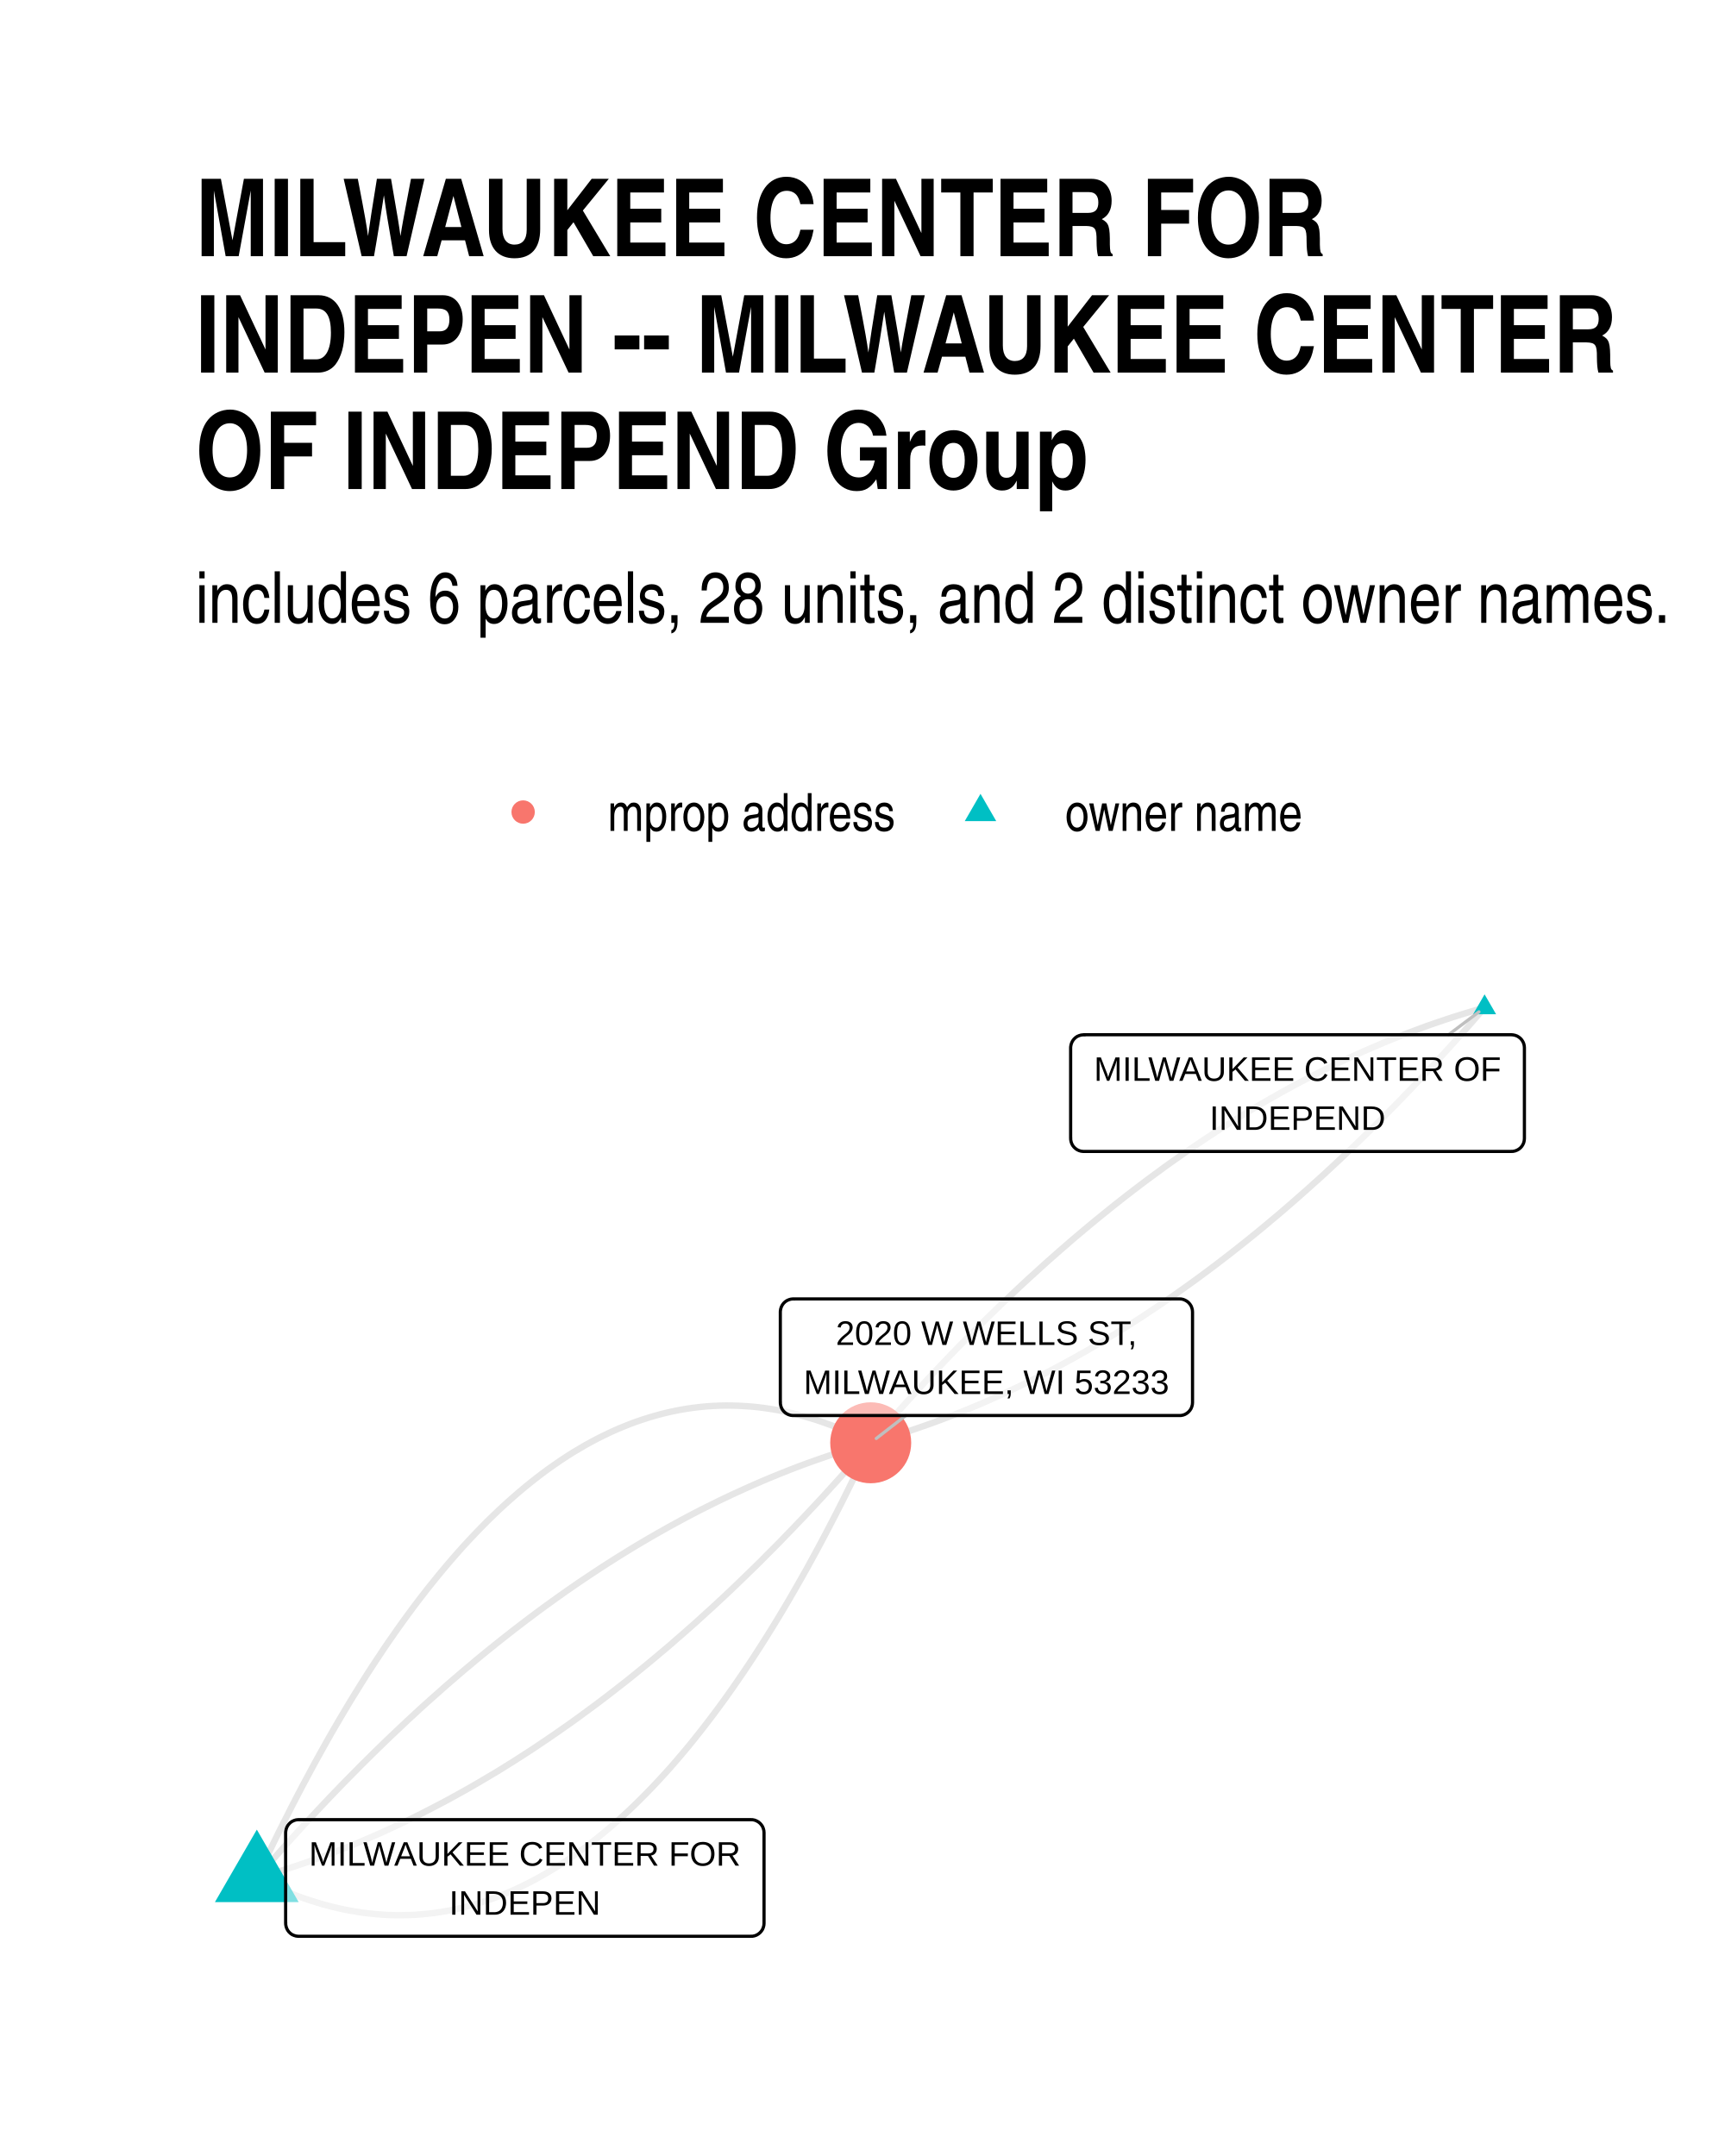
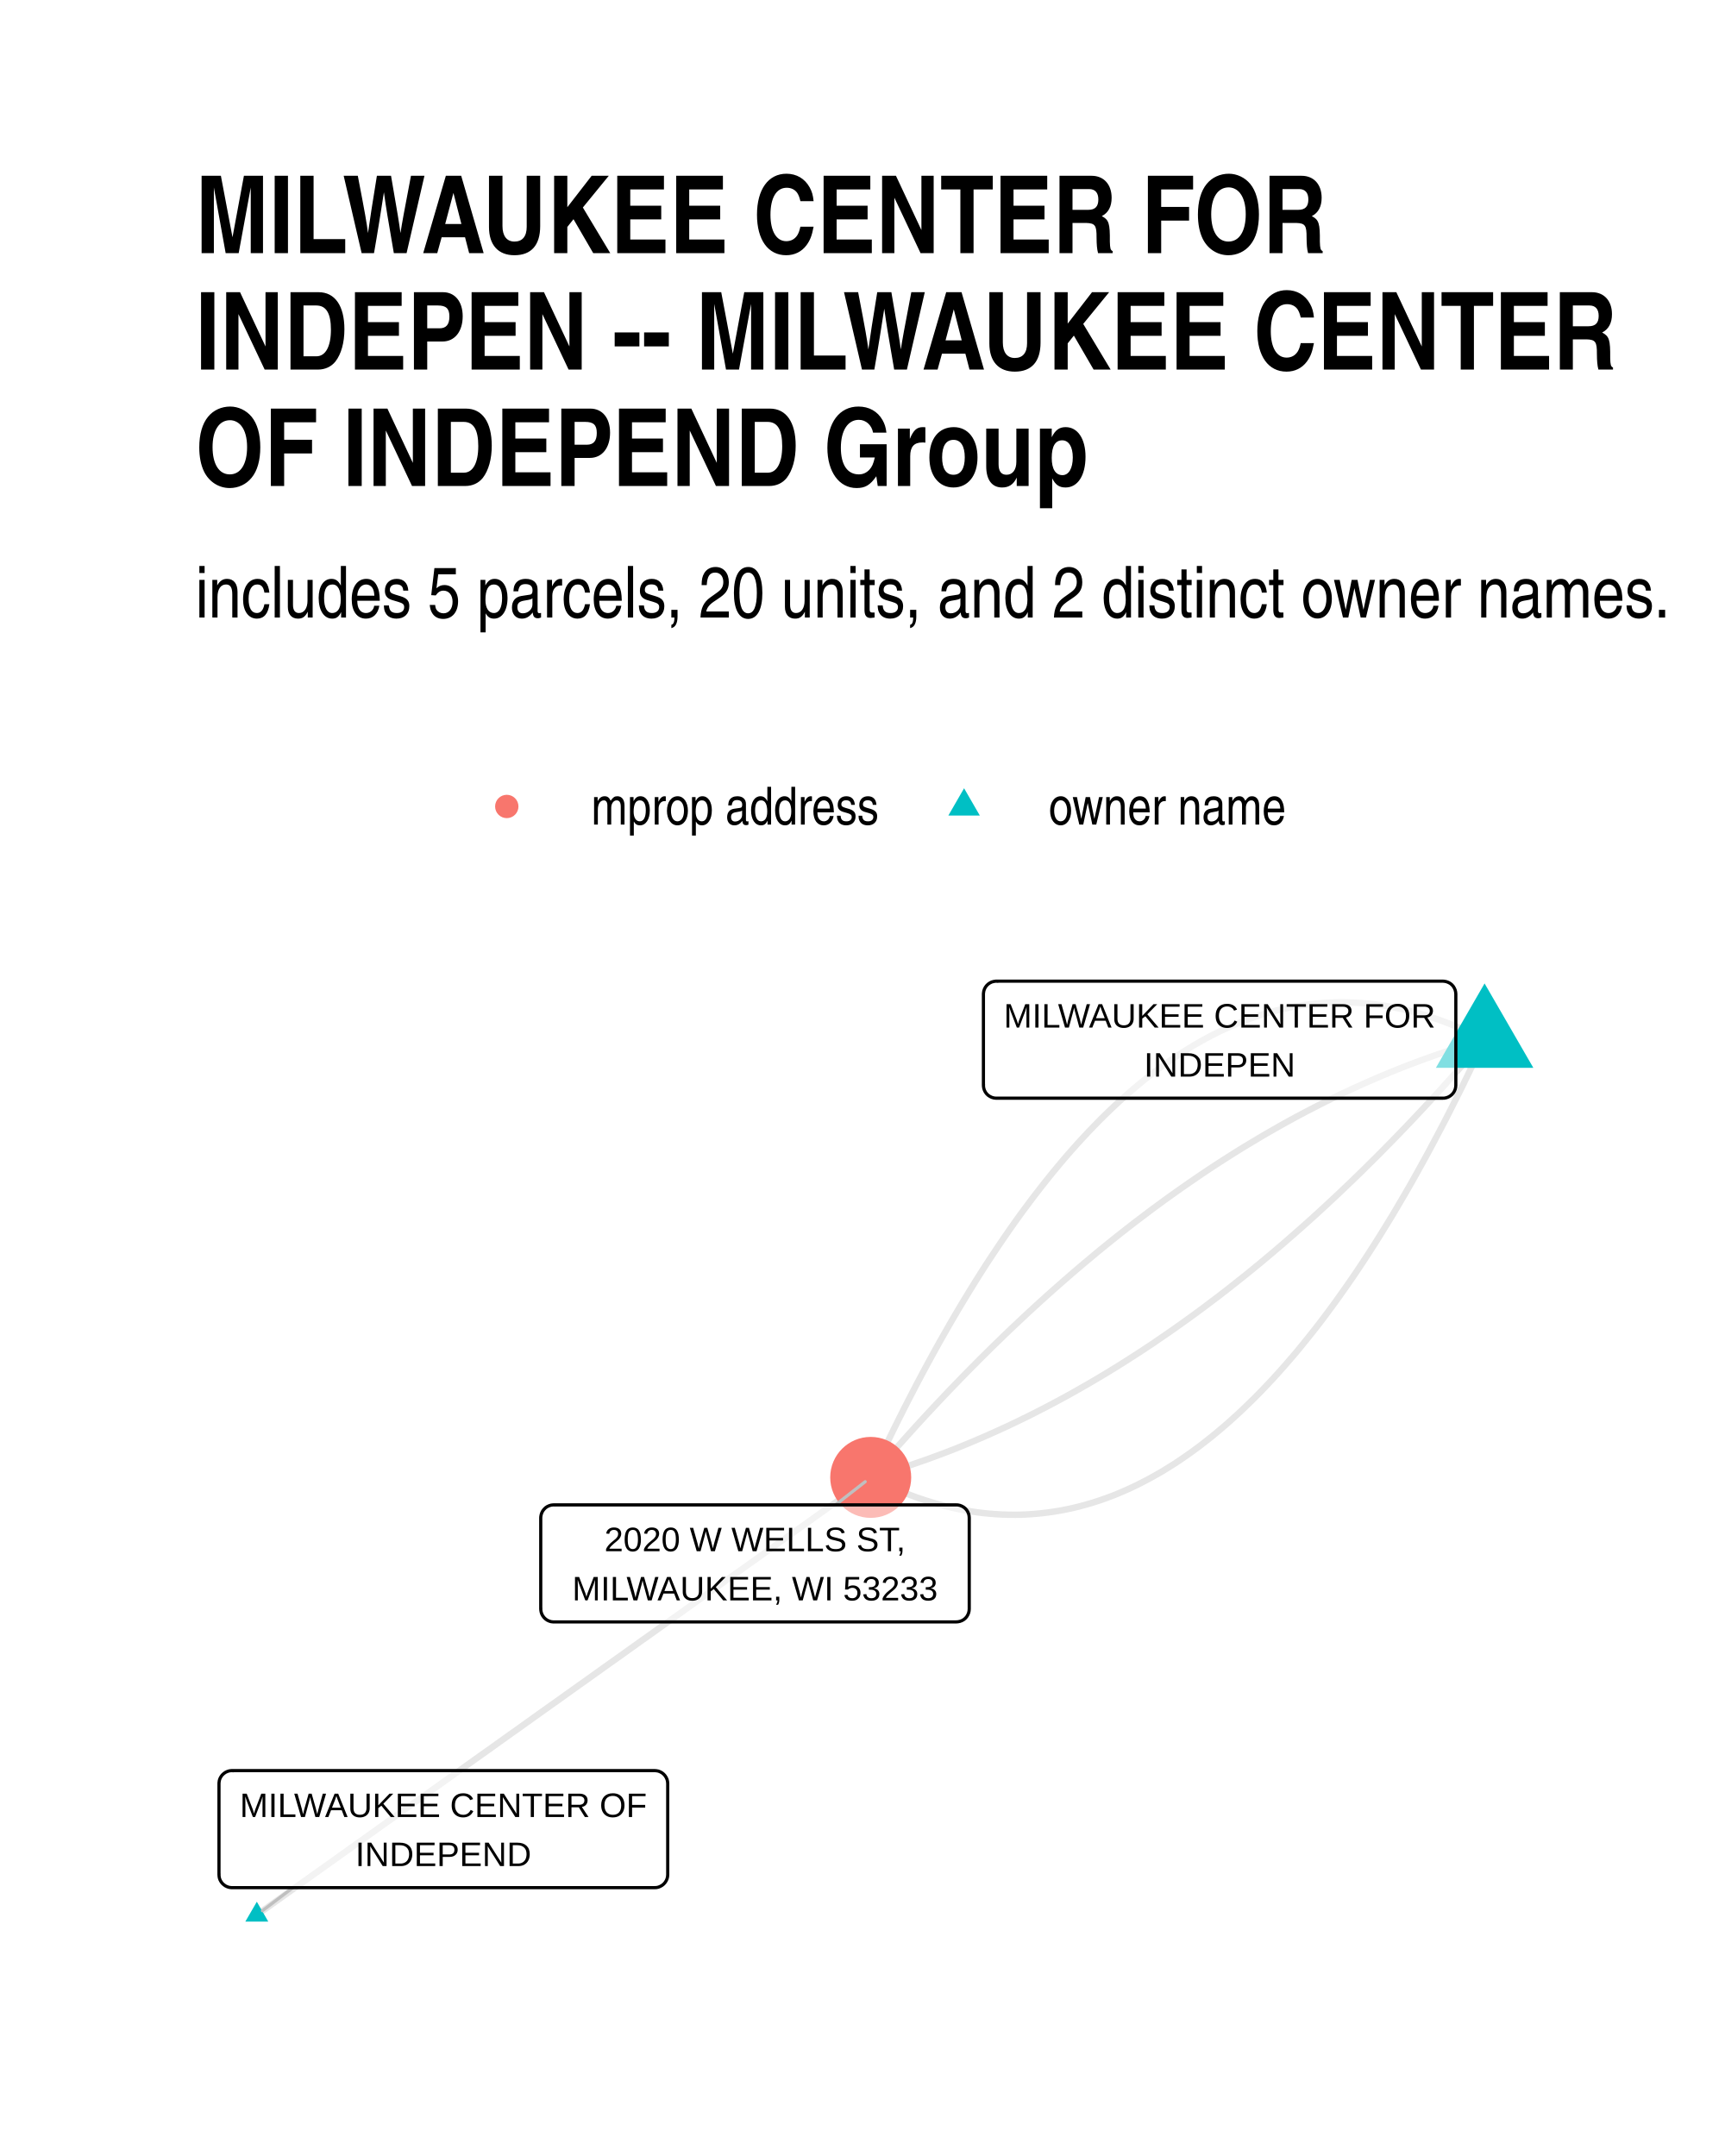
<svg xmlns="http://www.w3.org/2000/svg" width="384" height="480" class="svglite" viewBox="0 0 288 360">
  <defs>
-     <style>.svglite line,.svglite polyline,.svglite polygon,.svglite path,.svglite circle{fill:none;stroke:#000000;stroke-linecap:round;stroke-linejoin:round;stroke-miterlimit:10.00}</style>
+     <style>.svglite line,.svglite polyline,.svglite polygon,.svglite path,.svglite circle{fill:none;stroke:#000000;stroke-linecap:round;stroke-linejoin:round;stroke-miterlimit:10.00}.svglite text{white-space:pre}</style>
  </defs>
  <rect width="100%" height="100%" style="stroke-linecap:round;stroke-linejoin:round;stroke-miterlimit:10.00;stroke:none;fill:#FFFFFF" />
  <defs>
    <clipPath id="cpMC4wMHwyODguMDB8MC4wMHwzNjAuMDA=">
      <path d="M0 0h288v360H0z" />
    </clipPath>
  </defs>
  <g clip-path="url(#cpMC4wMHwyODguMDB8MC4wMHwzNjAuMDA=)">
    <path d="M0 0h288v360H0z" style="stroke-width:1.07;stroke:none;fill:#FFFFFF" />
  </g>
  <defs>
-     <clipPath id="cpMzIuNjN8MjU4LjExfDE2MC42NnwzMjcuMzc=">
-       <path d="M32.63 160.66h225.48v166.71H32.63z" />
+     <clipPath id="cpMzIuNjN8MjU4LjExfDE1OS43NHwzMjcuMzc=">
+       <path d="M32.63 159.74h225.48v167.63H32.63z" />
    </clipPath>
  </defs>
-   <g clip-path="url(#cpMzIuNjN8MjU4LjExfDE2MC42NnwzMjcuMzc=)">
-     <path d="m247.86 168.24-1.06.3-1.06.32-1.06.32-1.06.33-1.06.33-1.06.35-1.06.36-1.06.36-1.06.37-1.06.39-1.05.39-1.06.4-1.05.4-1.06.42-1.05.43-1.06.43-1.05.45-1.05.45-1.06.46-1.05.47-1.05.48-1.05.49-1.05.49-1.05.51-1.05.51-1.05.52-1.04.53-1.05.55-1.05.54-1.05.56-1.04.57-1.05.57-1.04.59-1.05.59-1.04.6-1.04.62-1.04.61-1.05.63-1.04.64-1.04.65-1.04.65-1.04.66-1.04.68-1.04.68-1.03.69-1.04.7-1.04.71-1.03.71-1.04.73-1.04.73-1.03.74-1.03.76-1.04.76-1.03.76-1.03.78-1.04.79-1.03.8-1.03.8-1.03.81-1.03.83-1.03.83-1.03.84-1.02.84-1.03.86-1.03.87-1.03.87-1.02.89-1.03.89-1.02.9-1.03.91-1.02.92-1.02.93-1.03.93-1.02.95-1.02.95-1.02.97-1.02.97-1.02.98-1.02.99-1.02.99-1.02 1.01-1.01 1.02-1.02 1.02-1.02 1.04-1.01 1.04-1.02 1.05-1.01 1.06-1.02 1.07-1.01 1.07-1.02 1.09-1.01 1.09-1.01 1.11-1.01 1.11-1.01 1.12-1.01 1.13-1.01 1.14-1.01 1.15-1.01 1.16-1.01 1.16" style="stroke-width:1.07;stroke:#000000;stroke-opacity:0.10;stroke-linecap:butt" />
-     <path d="m42.88 313.58 1.11.56 1.12.53 1.11.51 1.11.48 1.11.45 1.11.43 1.11.4 1.1.38 1.1.34 1.1.33 1.1.29 1.1.27 1.1.25 1.09.21 1.1.19 1.09.17 1.09.13 1.09.11 1.08.09 1.09.06 1.08.03h1.08l1.08-.02 1.08-.04 1.08-.08 1.07-.1 1.07-.12 1.08-.16 1.07-.18 1.06-.2 1.07-.24 1.07-.25 1.06-.29 1.06-.31 1.06-.34 1.06-.36 1.06-.39 1.05-.42 1.06-.44 1.05-.47 1.05-.5 1.05-.52 1.04-.55 1.05-.58 1.04-.6 1.04-.63 1.04-.65 1.04-.68 1.04-.71 1.03-.74 1.04-.76 1.03-.78 1.03-.82 1.03-.84 1.03-.86 1.02-.89 1.02-.92 1.03-.95 1.02-.97 1.02-1 1.01-1.02 1.02-1.05 1.01-1.08 1.01-1.1 1.02-1.13 1-1.16 1.01-1.18 1.01-1.21 1-1.24 1-1.26 1-1.29 1-1.31 1-1.35 1-1.36.99-1.4.99-1.42.99-1.44.99-1.48.99-1.5.98-1.52.99-1.56.98-1.58.98-1.6.98-1.63.98-1.66.97-1.69.98-1.71.97-1.73.97-1.77.97-1.79.97-1.82.96-1.84.97-1.87.96-1.89.96-1.93.96-1.94.96-1.98.96-2 .95-2.03" style="stroke-width:1.07;stroke:#000000;stroke-opacity:0.10;stroke-linecap:butt" />
-     <path d="m42.88 313.58 1.06-.31 1.06-.31 1.06-.32 1.06-.33 1.06-.34 1.06-.34 1.06-.36 1.06-.36 1.06-.38 1.05-.38 1.06-.39 1.06-.4 1.05-.41 1.06-.41 1.05-.43 1.06-.43 1.05-.45 1.05-.45 1.06-.46 1.05-.47 1.05-.48 1.05-.49 1.05-.49 1.05-.51 1.05-.51 1.05-.52 1.04-.54 1.05-.54 1.05-.55 1.05-.55 1.04-.57 1.05-.58 1.04-.58 1.04-.59 1.05-.61 1.04-.61 1.04-.62 1.05-.62 1.04-.64 1.04-.65 1.04-.65 1.04-.67 1.04-.67 1.04-.68 1.03-.69 1.04-.7 1.04-.71 1.03-.71 1.04-.73 1.04-.73 1.03-.74 1.03-.76 1.04-.76 1.03-.76 1.03-.78 1.04-.79 1.03-.8 1.03-.8 1.03-.81 1.03-.82 1.03-.84 1.03-.84 1.02-.84 1.03-.86 1.03-.87 1.03-.87 1.02-.89 1.03-.89 1.02-.9 1.03-.91 1.02-.92 1.02-.93 1.03-.93 1.02-.95 1.02-.95 1.02-.96 1.02-.98 1.02-.98 1.02-.99 1.02-.99 1.02-1.01 1.01-1.02 1.02-1.02 1.02-1.03 1.01-1.05 1.02-1.05 1.01-1.06 1.02-1.06 1.01-1.08 1.02-1.09 1.01-1.09 1.01-1.11 1.01-1.11 1.01-1.12 1.01-1.13 1.01-1.14 1.01-1.15 1.01-1.15 1.01-1.17M42.88 313.58l1.01-1.17 1-1.16 1.01-1.14 1.01-1.14 1.01-1.13 1.02-1.12 1.01-1.12 1.01-1.1 1.01-1.09 1.01-1.09 1.02-1.08 1.01-1.07 1.02-1.06 1.01-1.05 1.02-1.04 1.02-1.03 1.01-1.03 1.02-1.01 1.02-1.01 1.02-1 1.02-.99 1.02-.98 1.02-.97 1.02-.96 1.02-.96 1.02-.94 1.02-.94 1.03-.93 1.02-.91 1.03-.91 1.02-.91 1.03-.89 1.02-.88 1.03-.88 1.03-.86 1.02-.86 1.03-.85 1.03-.84 1.03-.83 1.03-.82 1.03-.81 1.03-.81 1.03-.79 1.03-.79 1.04-.78 1.03-.77 1.03-.76 1.04-.75 1.03-.74 1.04-.74 1.03-.72 1.04-.72 1.04-.71 1.03-.69 1.04-.69 1.04-.69 1.04-.67 1.04-.66 1.04-.66 1.04-.64 1.04-.64 1.04-.63 1.05-.62 1.04-.61 1.04-.6 1.05-.59 1.04-.59 1.05-.57 1.04-.57 1.05-.56 1.04-.55 1.05-.54 1.05-.53 1.05-.52 1.05-.52 1.05-.5 1.05-.5 1.05-.48 1.05-.48 1.05-.47 1.05-.46 1.06-.46 1.05-.44 1.05-.43 1.06-.43 1.05-.42 1.06-.41 1.06-.4 1.05-.39 1.06-.38 1.06-.37 1.06-.37 1.05-.35 1.06-.35 1.06-.34 1.06-.32 1.07-.32 1.06-.32 1.06-.3" style="stroke-width:1.07;stroke:#000000;stroke-opacity:0.10;stroke-linecap:butt" />
-     <path d="m42.88 313.58.95-2.03.96-2 .95-1.98.96-1.95.97-1.92.96-1.9.96-1.86.97-1.85.97-1.81.96-1.79.98-1.77.97-1.74.97-1.71.98-1.68.98-1.66.97-1.63.99-1.61.98-1.58.98-1.55.99-1.53.99-1.49.98-1.48 1-1.45.99-1.42.99-1.39 1-1.37.99-1.34 1-1.31 1-1.29 1.01-1.26 1-1.24 1.01-1.21 1-1.18 1.01-1.16 1.01-1.13 1.01-1.1 1.02-1.08 1.01-1.05 1.02-1.03 1.02-.99 1.02-.98 1.02-.94 1.03-.92 1.02-.89 1.03-.87 1.03-.84 1.03-.81 1.03-.79 1.03-.76 1.04-.73 1.03-.71 1.04-.68 1.04-.66 1.05-.62 1.04-.61 1.04-.57 1.05-.55 1.05-.52 1.05-.5 1.05-.47 1.06-.44 1.05-.42 1.06-.39 1.06-.36 1.06-.34 1.06-.31 1.06-.29 1.07-.26 1.06-.23 1.07-.21 1.07-.18 1.07-.15 1.08-.13 1.07-.1 1.08-.07 1.08-.05 1.07-.02 1.09.01 1.08.03 1.08.06 1.09.08 1.09.11 1.09.14 1.09.16 1.09.19 1.1.22 1.09.24 1.1.27 1.1.3 1.1.32 1.11.35 1.1.38 1.11.4 1.11.43 1.11.45 1.11.48 1.11.51 1.11.53 1.12.56" style="stroke-width:1.07;stroke:#000000;stroke-opacity:0.10;stroke-linecap:butt" />
-     <path d="m247.86 168.24-1.01 1.17-1 1.15-1.01 1.15-1.01 1.14-1.01 1.13-1.02 1.12-1.01 1.11-1.01 1.11-1.01 1.09-1.02 1.09-1.01 1.08-1.01 1.07-1.02 1.05-1.01 1.06-1.02 1.04-1.02 1.03-1.01 1.03-1.02 1.01-1.02 1.01-1.02 1-1.02.99-1.02.98-1.02.97-1.02.96-1.02.95-1.02.95-1.02.94-1.03.92-1.02.92-1.03.91-1.02.9-1.03.9-1.02.88-1.03.88-1.03.86-1.02.86-1.03.85-1.03.84-1.03.83-1.03.82-1.03.81-1.03.81-1.03.79-1.03.79-1.04.78-1.03.77-1.03.76-1.04.75-1.03.74-1.04.74-1.03.72-1.04.72-1.04.71-1.03.69-1.04.69-1.04.69-1.04.67-1.04.66-1.04.66-1.04.64-1.04.64-1.04.63-1.05.62-1.04.61-1.04.6-1.05.59-1.04.59-1.05.57-1.04.57-1.05.56-1.04.55-1.05.54-1.05.53-1.05.52-1.05.52-1.05.5-1.05.5-1.05.49-1.05.47-1.05.47-1.05.47-1.06.45-1.05.44-1.05.44-1.06.42-1.05.42-1.06.41-1.06.4-1.05.39-1.06.38-1.06.37-1.06.37-1.05.35-1.06.35-1.06.34-1.06.33-1.07.32-1.06.31-1.06.3" style="stroke-width:1.07;stroke:#000000;stroke-opacity:0.10;stroke-linecap:butt" />
-     <path d="m247.86 166.03 1.92 3.32h-3.83zM42.88 305.5l6.99 12.11H35.88z" style="stroke-width:0.71;stroke:none;fill:#00BFC4" />
-     <circle cx="145.37" cy="240.91" r="6.76" style="stroke-width:0.71;stroke:none;fill:#F8766D" />
-     <path d="m241.83 172.78 5.09-3.83m-95.69 67.41-4.93 3.83" style="stroke-width:0.53;stroke:#BFBFBF" />
-     <path d="M180.91 192.26h71.44-.08l.34-.01.34-.07.33-.13.3-.17.27-.22.23-.26.18-.29.14-.32.08-.34.03-.35h0v-15.16h0l-.03-.34-.08-.34-.14-.32-.18-.29-.23-.26-.27-.22-.3-.18-.33-.12-.34-.07-.26-.02h-71.44l.26.02-.34-.01-.35.04-.33.1-.32.14-.28.2-.25.24-.21.28-.16.31-.11.33-.06.34-.01.17v15.16l.01-.17v.35l.06.34.11.33.16.31.21.27.25.24.28.2.32.15.33.1.35.04z" style="stroke-width:0.53;fill:#FFFFFF;fill-opacity:0.50" />
-     <text x="216.63" y="180.47" lengthAdjust="spacingAndGlyphs" style="font-size:5.69px;font-family:Arial" text-anchor="middle" textLength="68.56">MILWAUKEE CENTER OF</text>
-     <text x="216.63" y="188.66" lengthAdjust="spacingAndGlyphs" style="font-size:5.69px;font-family:Arial" text-anchor="middle" textLength="29.38">INDEPEND</text>
-     <path d="M49.85 323.31h75.55-.09l.35-.01.34-.07.32-.12.3-.18.27-.22.23-.26.19-.29.13-.32.09-.34.03-.35h0V306h0l-.03-.35-.09-.34-.13-.32-.19-.29-.23-.26-.27-.22-.3-.17-.32-.13-.34-.07-.26-.01H49.85l.26.01-.34-.01-.35.04-.33.1-.32.15-.28.19-.25.25-.21.27-.16.31-.11.33-.06.34-.01.18v15.15l.01-.17v.35l.06.34.11.33.16.31.21.28.25.24.28.2.32.14.33.1.35.04z" style="stroke-width:0.53;fill:#FFFFFF;fill-opacity:0.50" />
-     <text x="87.62" y="311.52" lengthAdjust="spacingAndGlyphs" style="font-size:5.69px;font-family:Arial" text-anchor="middle" textLength="72.66">MILWAUKEE CENTER FOR</text>
-     <text x="87.62" y="319.71" lengthAdjust="spacingAndGlyphs" style="font-size:5.69px;font-family:Arial" text-anchor="middle" textLength="25.27">INDEPEN</text>
-     <path d="M132.44 236.36h64.5-.09l.35-.01.34-.07.32-.12.3-.18.27-.22.23-.26.19-.29.13-.32.09-.34.03-.35h0v-15.15h0l-.03-.35-.09-.34-.13-.32-.19-.29-.23-.26-.27-.22-.3-.17-.32-.13-.34-.07-.26-.01h-64.5l.27.01-.35-.01-.35.04-.33.1-.32.15-.28.19-.25.24-.21.28-.16.31-.11.33-.06.34-.01.18v15.15l.01-.17v.35l.06.34.11.33.16.31.21.28.25.24.28.19.32.15.33.1.35.04z" style="stroke-width:0.53;fill:#FFFFFF;fill-opacity:0.50" />
-     <text x="164.69" y="224.57" lengthAdjust="spacingAndGlyphs" style="font-size:5.69px;font-family:Arial" text-anchor="middle" textLength="50.88">2020 W WELLS ST,</text>
-     <text x="164.69" y="232.76" lengthAdjust="spacingAndGlyphs" style="font-size:5.69px;font-family:Arial" text-anchor="middle" textLength="61.61">MILWAUKEE, WI 53233</text>
+   <g clip-path="url(#cpMzIuNjN8MjU4LjExfDE1OS43NHwzMjcuMzc=)">
+     <path d="m247.86 173.6-1.11-.56-1.12-.54-1.11-.5-1.11-.49-1.11-.45-1.11-.43-1.11-.41-1.1-.37-1.1-.35-1.11-.33-1.1-.29-1.09-.27-1.1-.25-1.09-.21-1.1-.2-1.09-.16-1.09-.14-1.09-.11-1.08-.08-1.09-.06-1.08-.03-1.08-.01-1.08.02-1.08.05-1.08.08-1.07.1-1.08.13-1.07.15-1.07.18-1.07.21-1.06.23-1.07.26-1.06.29-1.06.31-1.06.34-1.06.37-1.06.39-1.05.42-1.06.45-1.05.47-1.05.5-1.05.53-1.04.55-1.05.58-1.04.6-1.04.64-1.04.65-1.04.69-1.04.71-1.04.74-1.03.76-1.03.8-1.03.81-1.03.85-1.03.87-1.02.9-1.03.92-1.02.95-1.02.98-1.02 1-1.01 1.03-1.02 1.06-1.01 1.08-1.02 1.11-1.01 1.14-1.01 1.16-1 1.19-1.01 1.22-1 1.24-1 1.27-1 1.29-1 1.33-1 1.34-1 1.38-.99 1.4-.99 1.43-.99 1.45-.99 1.49-.99 1.5-.99 1.54-.98 1.56-.98 1.59-.98 1.61-.98 1.64-.98 1.67-.97 1.69-.98 1.72-.97 1.75-.97 1.77-.97 1.8-.97 1.83-.96 1.85-.97 1.88-.96 1.91-.96 1.93-.96 1.96-.96 1.99-.96 2.01-.95 2.04" style="stroke-width:1.07;stroke:#000000;stroke-opacity:0.10;stroke-linecap:butt" />
+     <path d="m247.86 173.6-1.06.31-1.06.31-1.06.32-1.06.34-1.06.34-1.06.34-1.06.36-1.06.37-1.06.37-1.06.39-1.05.39-1.06.4-1.05.41-1.06.42-1.05.43-1.06.44-1.05.45-1.05.45-1.06.47-1.05.47-1.05.48-1.05.49-1.05.5-1.05.51-1.05.51-1.05.53-1.05.54-1.04.54-1.05.55-1.05.56-1.04.57-1.05.58-1.04.59-1.05.6-1.04.6-1.04.62-1.04.62-1.05.63-1.04.64-1.04.65-1.04.66-1.04.67-1.04.67-1.04.69-1.03.69-1.04.71-1.04.71-1.03.72-1.04.73-1.04.74-1.03.74-1.03.76-1.04.76-1.03.78-1.03.78-1.04.79-1.03.8-1.03.81-1.03.82-1.03.82-1.03.84-1.03.84-1.02.86-1.03.86-1.03.87-1.03.88-1.02.89-1.03.9-1.02.9-1.03.92-1.02.92-1.02.93-1.03.95-1.02.95-1.02.96-1.02.96-1.02.98-1.02.99-1.02.99-1.02 1.01-1.02 1.01-1.01 1.02-1.02 1.03-1.02 1.04-1.01 1.05-1.02 1.05-1.01 1.07-1.02 1.07-1.01 1.09-1.02 1.09-1.01 1.1-1.01 1.11-1.01 1.12-1.01 1.13-1.01 1.13-1.01 1.15-1.01 1.15-1.01 1.16-1.01 1.18" style="stroke-width:1.07;stroke:#000000;stroke-opacity:0.10;stroke-linecap:butt" />
+     <path d="m247.86 173.6-1.01 1.17-1 1.17-1.01 1.15-1.01 1.15-1.01 1.13-1.02 1.13-1.01 1.12-1.01 1.11-1.01 1.1-1.01 1.09-1.02 1.09-1.01 1.07-1.02 1.07-1.01 1.05-1.02 1.05-1.02 1.04-1.01 1.03-1.02 1.02-1.02 1.01-1.02 1.01-1.02.99-1.02.99-1.02.97-1.02.97-1.02.96-1.02.95-1.02.94-1.03.94-1.02.92-1.03.92-1.02.9-1.03.9-1.02.89-1.03.88-1.02.87-1.03.86-1.03.86-1.03.84-1.03.84-1.03.82-1.03.82-1.03.81-1.03.8-1.03.79-1.04.78-1.03.78-1.03.76-1.04.76-1.03.74-1.04.74-1.03.73-1.04.72-1.04.71-1.03.71-1.04.69-1.04.69-1.04.67-1.04.67-1.04.66-1.04.65-1.04.64-1.04.63-1.04.62-1.05.62-1.04.6-1.05.6-1.04.59-1.05.58-1.04.57-1.05.56-1.04.55-1.05.54-1.05.54-1.05.53-1.05.51-1.05.51-1.05.5-1.05.49-1.05.48-1.05.47-1.05.47-1.06.45-1.05.45-1.05.44-1.06.43-1.05.42-1.06.41-1.05.4-1.06.39-1.06.39-1.06.37-1.06.37-1.05.36-1.06.34-1.06.34-1.06.34-1.07.32-1.06.31-1.06.31" style="stroke-width:1.07;stroke:#000000;stroke-opacity:0.10;stroke-linecap:butt" />
+     <path d="m247.86 173.6-.95 2.04-.96 2.01-.96 1.99-.95 1.96-.97 1.93-.96 1.91-.96 1.88-.97 1.85-.97 1.83-.96 1.8-.98 1.77-.97 1.75-.97 1.72-.98 1.69-.98 1.67-.97 1.64-.99 1.61-.98 1.59-.98 1.56-.99 1.54-.98 1.5-.99 1.49-.99 1.45-1 1.43-.99 1.4-1 1.38-.99 1.34-1 1.33-1 1.29-1.01 1.27-1 1.24-1 1.22-1.01 1.19-1.01 1.16-1.01 1.14-1.01 1.11-1.02 1.08-1.01 1.06-1.02 1.03-1.02 1-1.02.98-1.02.95-1.02.92-1.03.9-1.03.87-1.03.85-1.03.81-1.03.8-1.03.76-1.04.74-1.03.71-1.04.69-1.04.65-1.04.64-1.05.6-1.04.58-1.05.55-1.05.53-1.05.5-1.05.47-1.05.45-1.06.42-1.06.39-1.05.37-1.06.34-1.07.31-1.06.29-1.06.26-1.07.23-1.07.21-1.07.18-1.07.15-1.07.13-1.08.1-1.08.08-1.07.05-1.08.02-1.09-.01-1.08-.03-1.08-.06-1.09-.08-1.09-.11-1.09-.14-1.09-.16-1.09-.2-1.1-.21-1.09-.25-1.1-.27-1.1-.29-1.1-.33-1.11-.35-1.1-.37-1.11-.41-1.1-.43-1.11-.45-1.12-.49-1.11-.51-1.11-.53-1.12-.56M42.88 319.75l1.03-.74 1.04-.73 1.03-.74 1.04-.74 1.03-.74 1.04-.74 1.03-.73 1.04-.74 1.03-.74 1.04-.74 1.04-.74 1.03-.73 1.04-.74 1.03-.74 1.04-.74 1.03-.74 1.04-.73 1.03-.74 1.04-.74 1.03-.74 1.04-.74 1.03-.73 1.04-.74 1.03-.74 1.04-.74 1.03-.74 1.04-.73 1.03-.74 1.04-.74 1.04-.74 1.03-.74 1.04-.73 1.03-.74 1.04-.74 1.03-.74 1.04-.74 1.03-.73 1.04-.74 1.03-.74 1.04-.74 1.03-.74 1.04-.73 1.03-.74 1.04-.74 1.03-.74 1.04-.74 1.04-.74 1.03-.73 1.04-.74 1.03-.74 1.04-.74 1.03-.74 1.04-.73 1.03-.74 1.04-.74 1.03-.74 1.04-.74 1.03-.73 1.04-.74 1.03-.74 1.04-.74 1.03-.74 1.04-.73 1.04-.74 1.03-.74 1.04-.74 1.03-.74 1.04-.73 1.03-.74 1.04-.74 1.03-.74 1.04-.74 1.03-.73 1.04-.74 1.03-.74 1.04-.74 1.03-.74 1.04-.73 1.03-.74 1.04-.74 1.04-.74 1.03-.74 1.04-.73 1.03-.74 1.04-.74 1.03-.74 1.04-.74 1.03-.73 1.04-.74 1.03-.74 1.04-.74 1.03-.74 1.04-.74 1.03-.73 1.04-.74 1.03-.74 1.04-.74 1.04-.74 1.03-.73" style="stroke-width:1.07;stroke:#000000;stroke-opacity:0.10;stroke-linecap:butt" />
+     <path d="M247.86 164.21 256 178.3h-16.27zM42.88 317.54l1.91 3.32h-3.83z" style="stroke-width:0.71;stroke:none;fill:#00BFC4" />
+     <circle cx="145.37" cy="246.69" r="6.76" style="stroke-width:0.71;stroke:none;fill:#F8766D" />
+     <path d="m48.9 315.19-5.08 3.85m95.67-67.76 4.96-3.87" style="stroke-width:0.53;stroke:#BFBFBF" />
+     <path d="M166.35 183.37h74.55-.09l.35-.01.34-.07.32-.12.31-.18.27-.22.23-.26.18-.29.14-.32.08-.34.03-.35h0v-15.22h0l-.03-.34-.08-.34-.14-.32-.18-.3-.23-.26-.27-.22-.31-.17-.32-.12-.34-.07-.26-.02h-74.55l.26.02-.35-.02-.34.05-.34.09-.31.15-.29.2-.25.24-.21.28-.16.31-.11.33-.05.34-.01.17v15.22l.01-.17v.35l.05.34.11.33.16.31.21.28.25.24.29.19.31.15.34.1.34.04z" style="stroke-width:0.53;fill:#FFFFFF;fill-opacity:0.50" />
+     <text x="203.62" y="171.58" lengthAdjust="spacingAndGlyphs" style="font-size:5.69px;font-family:&quot;Liberation Sans&quot;" text-anchor="middle" textLength="71.67">MILWAUKEE CENTER FOR</text>
+     <text x="203.62" y="179.77" lengthAdjust="spacingAndGlyphs" style="font-size:5.69px;font-family:&quot;Liberation Sans&quot;" text-anchor="middle" textLength="25.18">INDEPEN</text>
+     <path d="M38.72 315.19h70.6-.09l.35-.01.34-.07.32-.13.3-.17.27-.22.23-.26.19-.3.14-.32.08-.33.03-.35h0v-15.22h0l-.03-.35-.08-.33-.14-.32-.19-.3-.23-.26-.27-.22-.3-.17-.32-.13-.34-.06-.26-.02h-70.6l.26.02-.35-.02-.34.04-.33.1-.32.15-.28.2-.26.24-.2.27-.17.31-.11.33-.05.35-.01.17v15.22l.01-.17v.34l.05.35.11.33.17.31.2.27.26.24.28.2.32.15.33.1.34.04z" style="stroke-width:0.53;fill:#FFFFFF;fill-opacity:0.50" />
+     <text x="74.02" y="303.4" lengthAdjust="spacingAndGlyphs" style="font-size:5.69px;font-family:&quot;Liberation Sans&quot;" text-anchor="middle" textLength="67.72">MILWAUKEE CENTER OF</text>
+     <text x="74.02" y="311.59" lengthAdjust="spacingAndGlyphs" style="font-size:5.69px;font-family:&quot;Liberation Sans&quot;" text-anchor="middle" textLength="29.56">INDEPEND</text>
+     <path d="M92.44 270.82h67.22-.08l.34-.02.34-.07.33-.12.3-.17.27-.22.23-.26.18-.3.14-.32.08-.33.03-.35h0v-15.22h0l-.03-.35-.08-.34-.14-.32-.18-.29-.23-.26-.27-.22-.3-.17-.33-.13-.34-.07-.26-.01H92.44l.26.01-.34-.01-.35.04-.33.1-.32.15-.28.19-.25.25-.21.27-.16.31-.11.33-.06.34-.01.18v15.22l.01-.17v.34l.06.35.11.33.16.3.21.28.25.24.28.2.32.15.33.1.35.04z" style="stroke-width:0.53;fill:#FFFFFF;fill-opacity:0.50" />
+     <text x="126.05" y="259.02" lengthAdjust="spacingAndGlyphs" style="font-size:5.69px;font-family:&quot;Liberation Sans&quot;" text-anchor="middle" textLength="53.58">2020 W WELLS ST,</text>
+     <text x="126.05" y="267.22" lengthAdjust="spacingAndGlyphs" style="font-size:5.69px;font-family:&quot;Liberation Sans&quot;" text-anchor="middle" textLength="64.34">MILWAUKEE, WI 53233</text>
  </g>
  <g clip-path="url(#cpMC4wMHwyODguMDB8MC4wMHwzNjAuMDA=)">
-     <circle cx="87.34" cy="135.59" r="1.95" style="stroke-width:0.71;stroke:none;fill:#F8766D" />
-     <path d="m163.7 132.55 2.63 4.56h-5.26z" style="stroke-width:0.71;stroke:none;fill:#00BFC4" />
-     <text x="101.46" y="138.74" lengthAdjust="spacingAndGlyphs" style="font-size:8.80px;font-family:Arial Narrow" textLength="48.12">mprop address</text>
-     <text x="177.82" y="138.74" lengthAdjust="spacingAndGlyphs" style="font-size:8.80px;font-family:Arial Narrow" textLength="39.69">owner name</text>
-     <text x="32.63" y="104" lengthAdjust="spacingAndGlyphs" style="font-size:12.00px;font-family:Arial Narrow" textLength="246.76">includes 6 parcels, 28 units, and 2 distinct owner names.</text>
-     <text x="32.63" y="42.78" lengthAdjust="spacingAndGlyphs" style="font-size:18.00px;font-weight:bold;font-family:Arial Narrow" textLength="189.42">MILWAUKEE CENTER FOR</text>
-     <text x="32.63" y="62.22" lengthAdjust="spacingAndGlyphs" style="font-size:18.00px;font-weight:bold;font-family:Arial Narrow" textLength="237.79">INDEPEN -- MILWAUKEE CENTER</text>
-     <text x="32.63" y="81.66" lengthAdjust="spacingAndGlyphs" style="font-size:18.00px;font-weight:bold;font-family:Arial Narrow" textLength="149.23">OF INDEPEND Group</text>
+     <circle cx="84.61" cy="134.66" r="1.95" style="stroke-width:0.71;stroke:none;fill:#F8766D" />
+     <path d="m160.96 131.62 2.63 4.56h-5.26z" style="stroke-width:0.71;stroke:none;fill:#00BFC4" />
+     <text x="98.72" y="137.69" lengthAdjust="spacingAndGlyphs" style="font-size:8.80px;font-family:&quot;Liberation Sans Narrow&quot;" textLength="48.12">mprop address</text>
+     <text x="175.08" y="137.69" lengthAdjust="spacingAndGlyphs" style="font-size:8.80px;font-family:&quot;Liberation Sans Narrow&quot;" textLength="39.69">owner name</text>
+     <text x="32.63" y="103.11" lengthAdjust="spacingAndGlyphs" style="font-size:12.00px;font-family:&quot;Liberation Sans Narrow&quot;" textLength="246.76">includes 5 parcels, 20 units, and 2 distinct owner names.</text>
+     <text x="32.63" y="42.27" lengthAdjust="spacingAndGlyphs" style="font-size:18.00px;font-weight:bold;font-family:&quot;Liberation Sans Narrow&quot;" textLength="189.42">MILWAUKEE CENTER FOR</text>
+     <text x="32.63" y="61.71" lengthAdjust="spacingAndGlyphs" style="font-size:18.00px;font-weight:bold;font-family:&quot;Liberation Sans Narrow&quot;" textLength="237.79">INDEPEN -- MILWAUKEE CENTER</text>
+     <text x="32.63" y="81.15" lengthAdjust="spacingAndGlyphs" style="font-size:18.00px;font-weight:bold;font-family:&quot;Liberation Sans Narrow&quot;" textLength="149.23">OF INDEPEND Group</text>
  </g>
</svg>
